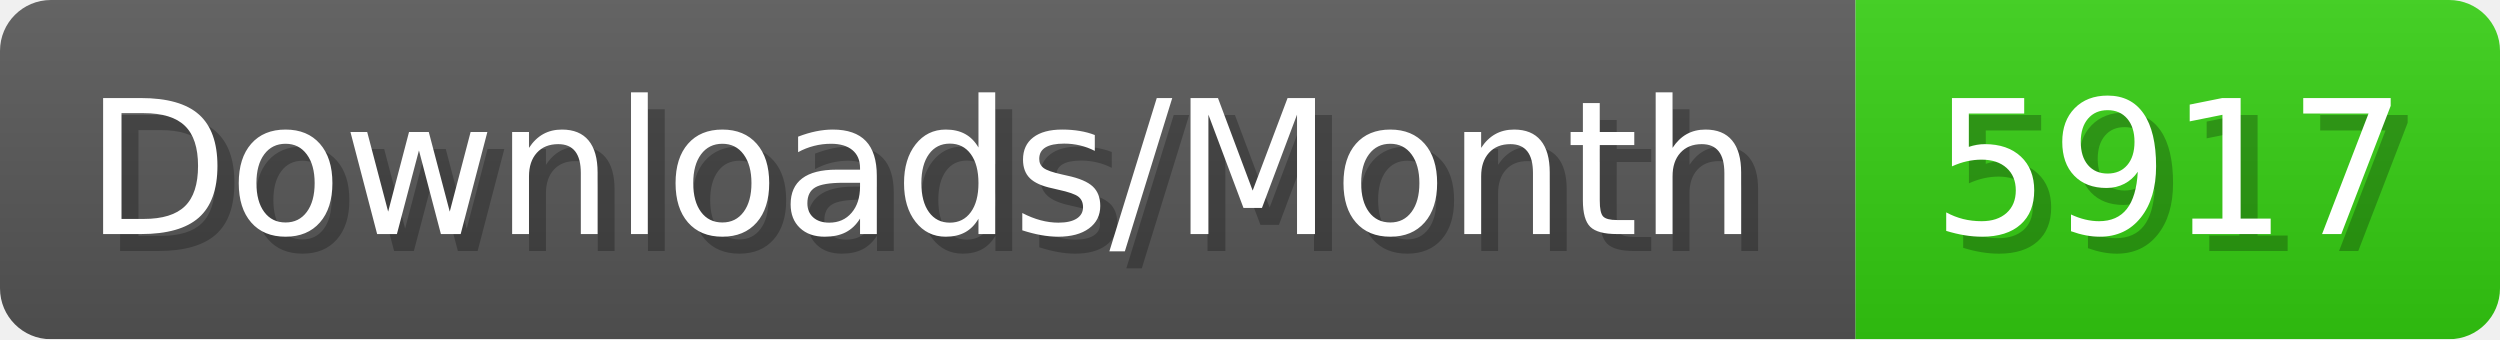
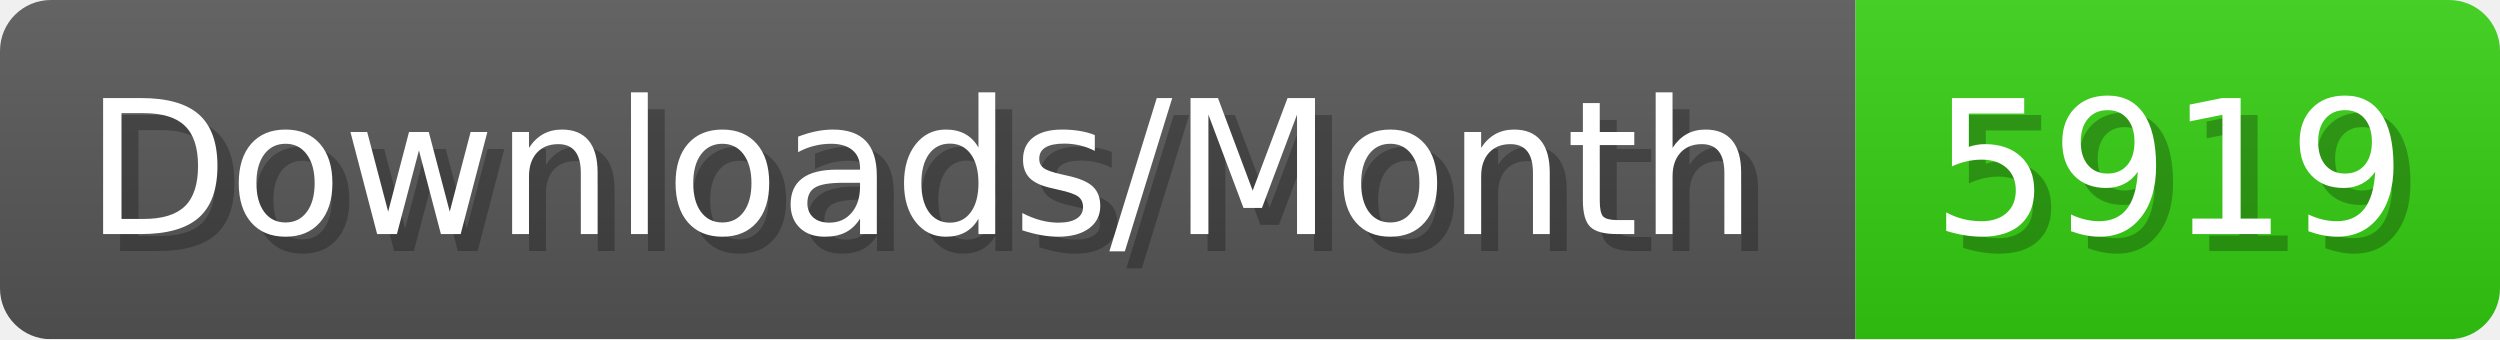
- <svg xmlns="http://www.w3.org/2000/svg" width="147.4" height="20" viewBox="0 0 1474 200" role="img" aria-label="Downloads/Month: 5917">
+ <svg xmlns="http://www.w3.org/2000/svg" width="147.4" height="20" viewBox="0 0 1474 200" role="img" aria-label="Downloads/Month: 5919">
  <linearGradient id="YlXUI" x2="0" y2="100%">
    <stop offset="0" stop-opacity=".1" stop-color="#EEE" />
    <stop offset="1" stop-opacity=".1" />
  </linearGradient>
  <mask id="JHhop">
    <rect width="1474" height="200" rx="30" fill="#FFF" />
  </mask>
  <g mask="url(#JHhop)">
    <rect width="1094" height="200" fill="#555" />
    <rect width="380" height="200" fill="#3C1" x="1094" />
    <rect width="1474" height="200" fill="url(#YlXUI)" />
  </g>
  <g aria-hidden="true" fill="#fff" text-anchor="start" font-family="Verdana,DejaVu Sans,sans-serif" font-size="110">
    <text x="60" y="148" textLength="994" fill="#000" opacity="0.25">Downloads/Month</text>
    <text x="50" y="138" textLength="994">Downloads/Month</text>
-     <text x="1149" y="148" textLength="280" fill="#000" opacity="0.25">5917</text>
-     <text x="1139" y="138" textLength="280">5917</text>
+     <text x="1149" y="148" textLength="280" fill="#000" opacity="0.25">5919</text>
+     <text x="1139" y="138" textLength="280">5919</text>
  </g>
</svg>
